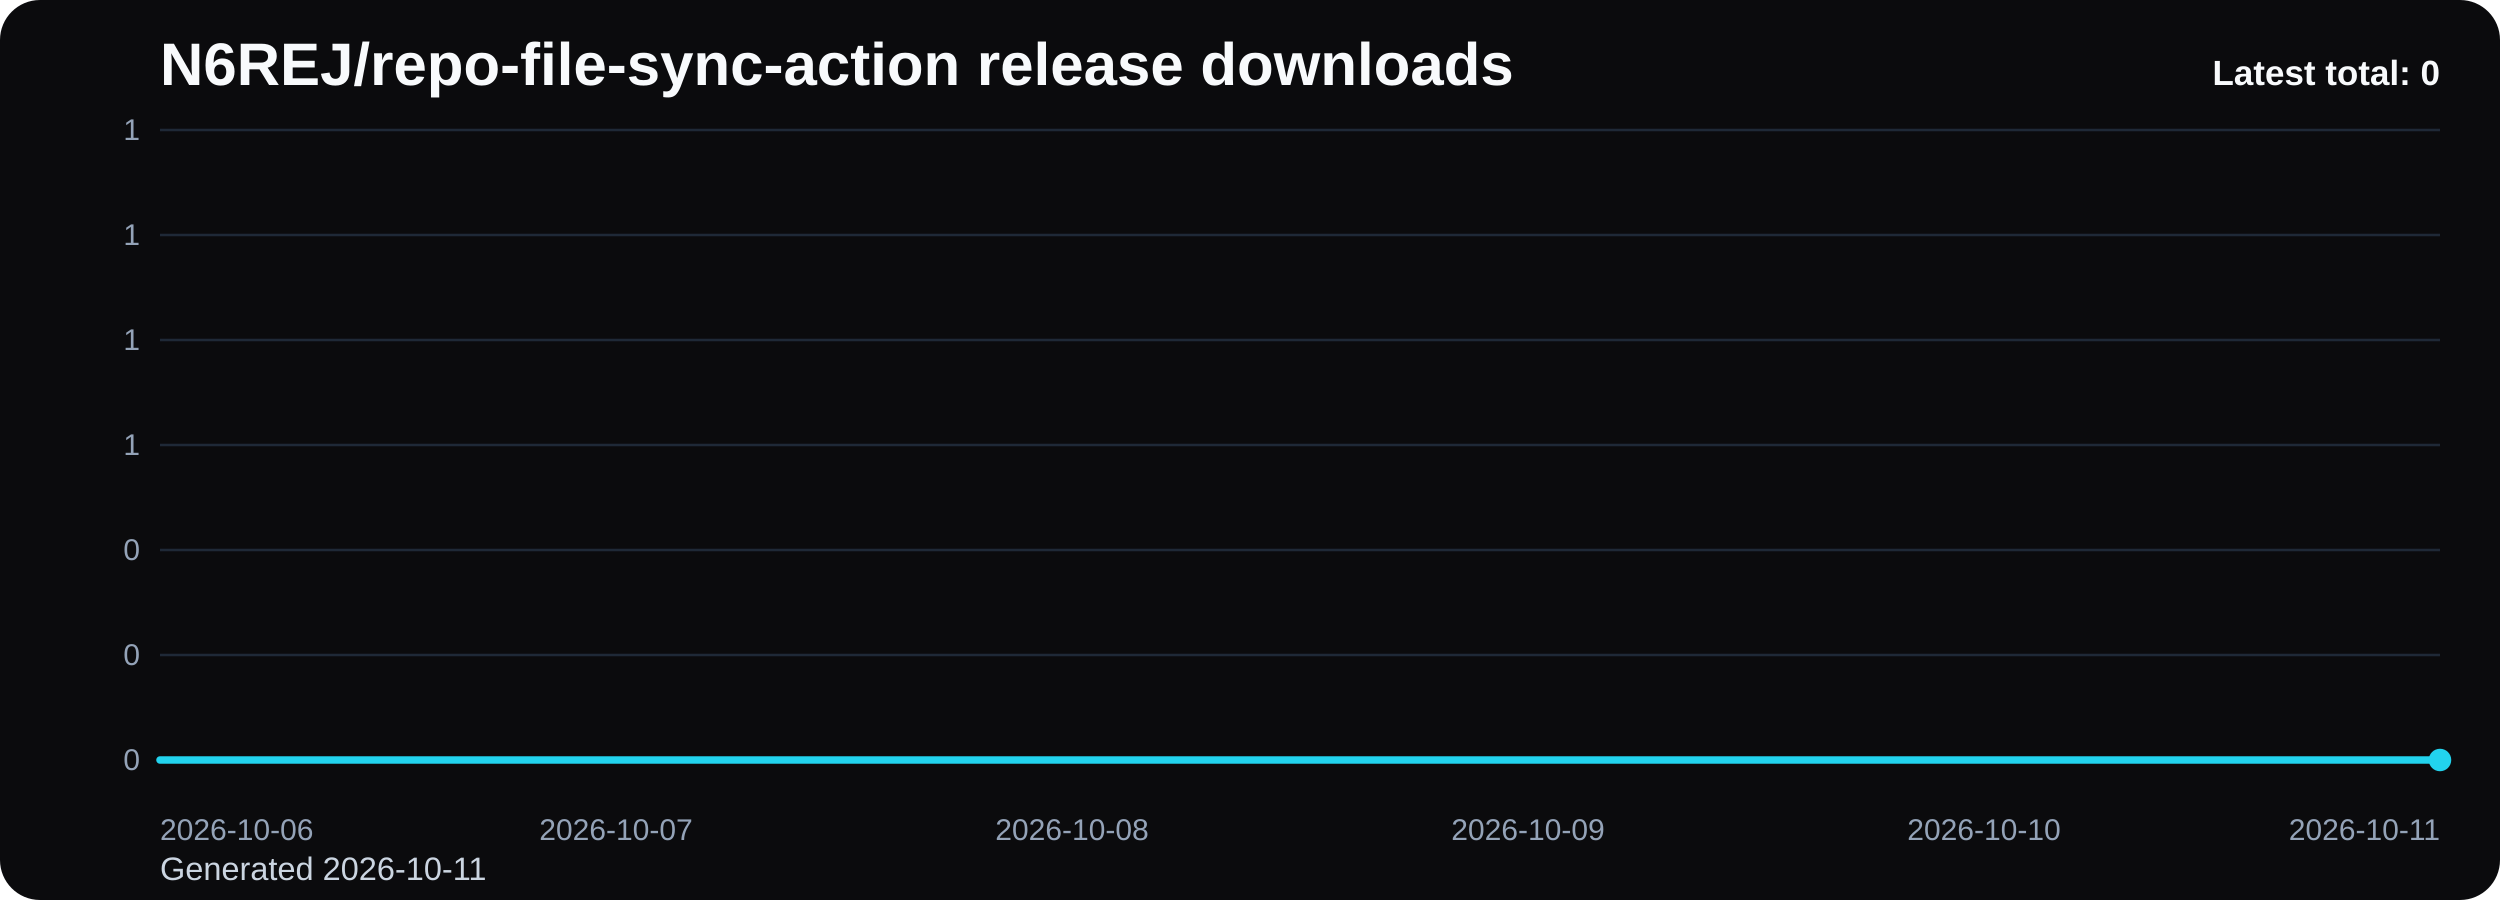
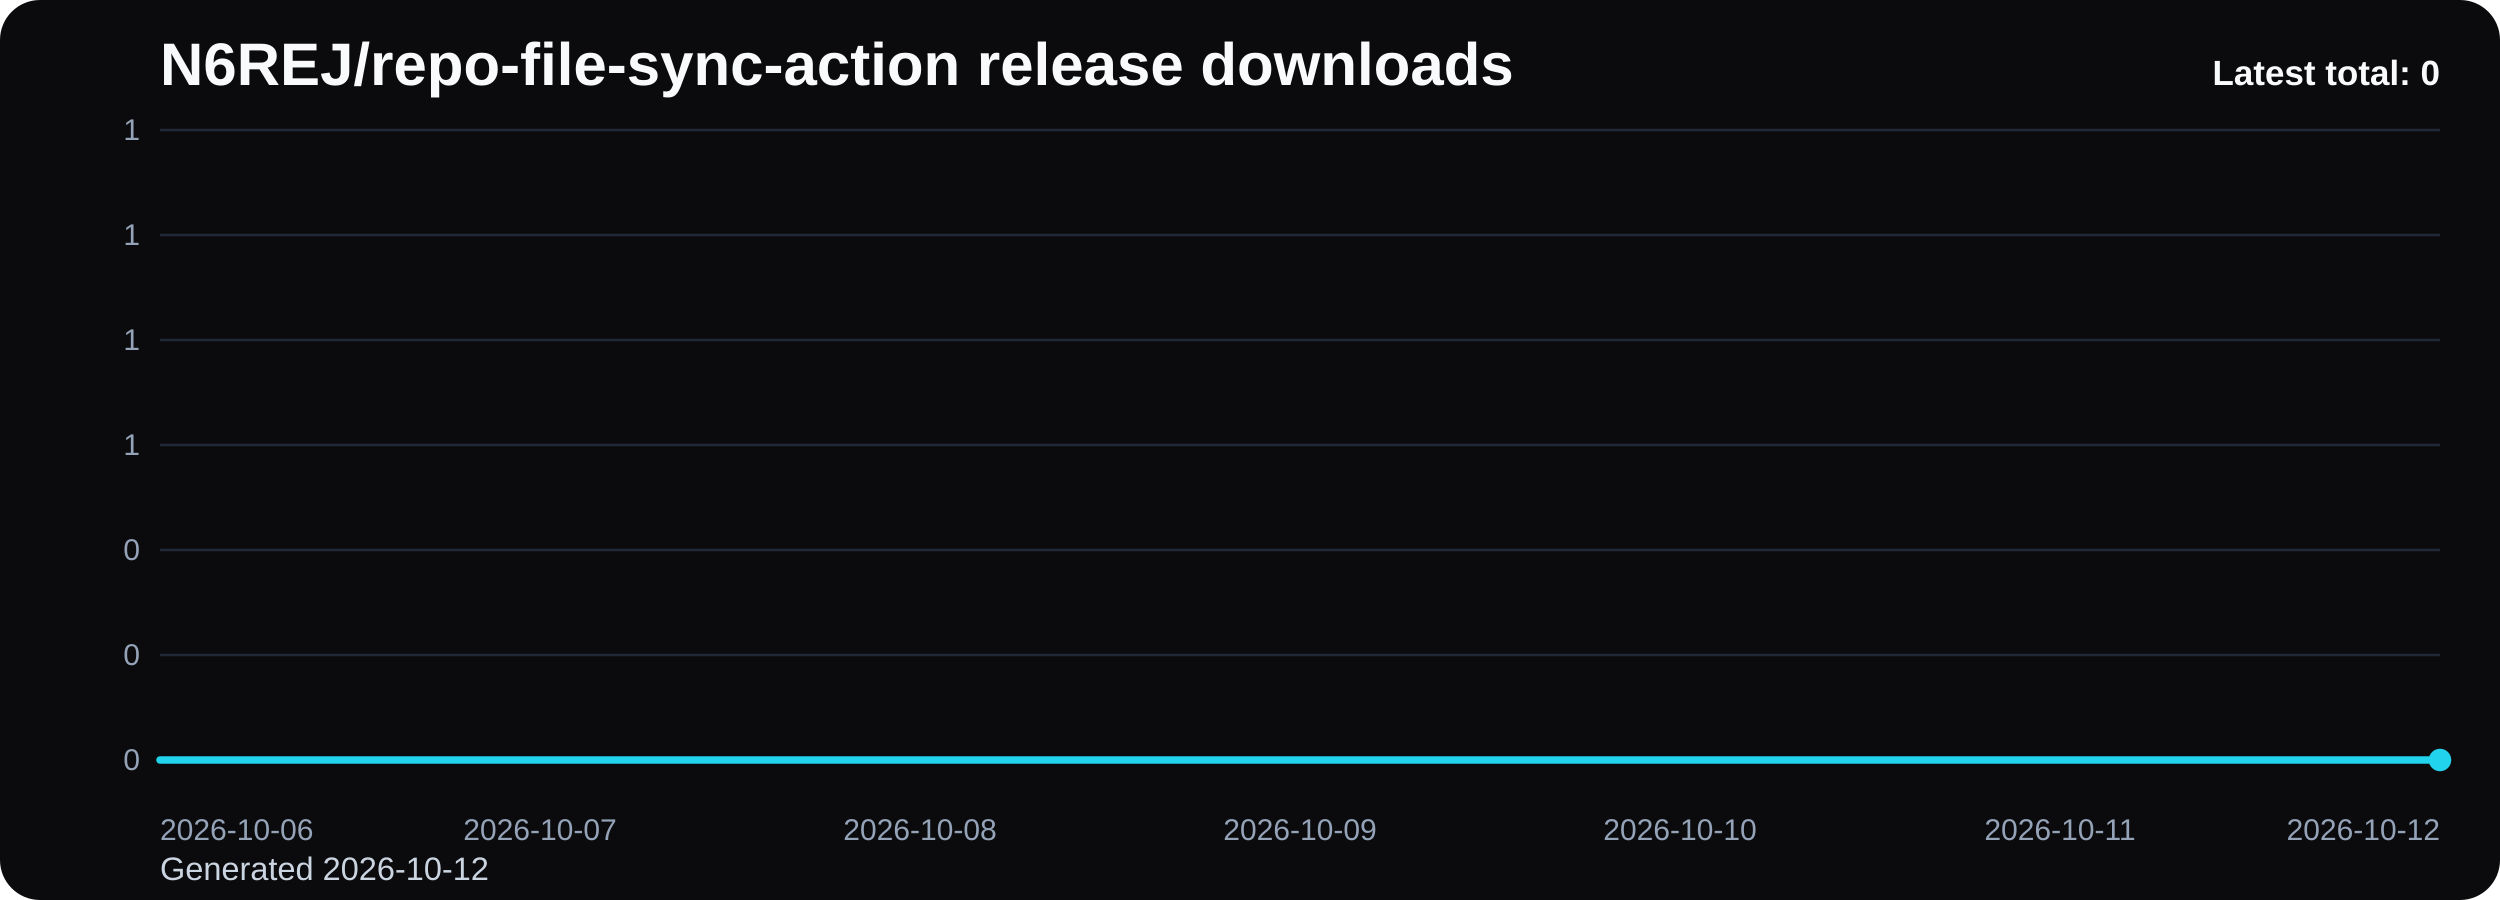
<svg xmlns="http://www.w3.org/2000/svg" viewBox="0 0 1000 360" role="img" aria-label="N6REJ/repo-file-sync-action release downloads chart">
  <defs>
    <linearGradient id="fill-total-trend-black" x1="0" y1="0" x2="0" y2="1">
      <stop offset="0%" stop-color="#22d3ee" stop-opacity="0.32" />
      <stop offset="100%" stop-color="#22d3ee" stop-opacity="0.05" />
    </linearGradient>
    <style>
      .bg { fill: #0b0b0d; }
      .title { font: 700 24px Arial, sans-serif; fill: #f8fafc; }
      .sub { font: 400 13px Arial, sans-serif; fill: #cbd5e1; }
      .grid { stroke: #1f2937; stroke-width: 1; }
      .axis { font: 400 12px Arial, sans-serif; fill: #94a3b8; }
      .line { fill: none; stroke: #22d3ee; stroke-width: 3; stroke-linecap: round; stroke-linejoin: round; }
      .dot { fill: #22d3ee; }
      .value { font: 600 11px Arial, sans-serif; fill: #cbd5e1; }
      .latest { font: 700 14px Arial, sans-serif; fill: #f8fafc; }
    </style>
  </defs>
  <rect class="bg" x="0" y="0" width="1000" height="360" rx="16" />
  <text class="title" x="64" y="34">N6REJ/repo-file-sync-action release downloads</text>
-   <text class="sub" x="64" y="352">Generated 2026-10-11</text>
+   <text class="sub" x="64" y="352">Generated 2026-10-12</text>
  <line x1="64" y1="52.00" x2="976" y2="52.00" class="grid" />
  <text x="56" y="56.00" text-anchor="end" class="axis">1</text>
  <line x1="64" y1="94.00" x2="976" y2="94.00" class="grid" />
  <text x="56" y="98.00" text-anchor="end" class="axis">1</text>
  <line x1="64" y1="136.00" x2="976" y2="136.00" class="grid" />
  <text x="56" y="140.00" text-anchor="end" class="axis">1</text>
  <line x1="64" y1="178.00" x2="976" y2="178.00" class="grid" />
  <text x="56" y="182.00" text-anchor="end" class="axis">1</text>
  <line x1="64" y1="220.00" x2="976" y2="220.00" class="grid" />
  <text x="56" y="224.00" text-anchor="end" class="axis">0</text>
  <line x1="64" y1="262.00" x2="976" y2="262.00" class="grid" />
  <text x="56" y="266.00" text-anchor="end" class="axis">0</text>
  <line x1="64" y1="304.00" x2="976" y2="304.00" class="grid" />
  <text x="56" y="308.00" text-anchor="end" class="axis">0</text>
-   <path d="M 64.00 304 L 64.00 304.00 L 246.40 304.00 L 428.80 304.00 L 611.20 304.00 L 793.60 304.00 L 976.00 304.00 L 976.00 304 Z" fill="url(#fill-total-trend-black)" />
-   <polyline class="line" points="64.00,304.00 246.40,304.00 428.80,304.00 611.20,304.00 793.60,304.00 976.00,304.00" />
+   <path d="M 64.00 304 L 64.00 304.00 L 216.00 304.00 L 368.00 304.00 L 520.00 304.00 L 672.00 304.00 L 824.00 304.00 L 976.00 304.00 L 976.00 304 Z" fill="url(#fill-total-trend-black)" />
+   <polyline class="line" points="64.00,304.00 216.00,304.00 368.00,304.00 520.00,304.00 672.00,304.00 824.00,304.00 976.00,304.00" />
  <circle class="dot" cx="976.00" cy="304.00" r="4.5" />
  <text class="axis" x="64.00" y="336" text-anchor="start">2026-10-06</text>
-   <text class="axis" x="246.40" y="336" text-anchor="middle">2026-10-07</text>
-   <text class="axis" x="428.80" y="336" text-anchor="middle">2026-10-08</text>
-   <text class="axis" x="611.20" y="336" text-anchor="middle">2026-10-09</text>
-   <text class="axis" x="793.60" y="336" text-anchor="middle">2026-10-10</text>
-   <text class="axis" x="976.00" y="336" text-anchor="end">2026-10-11</text>
+   <text class="axis" x="216.00" y="336" text-anchor="middle">2026-10-07</text>
+   <text class="axis" x="368.00" y="336" text-anchor="middle">2026-10-08</text>
+   <text class="axis" x="520.00" y="336" text-anchor="middle">2026-10-09</text>
+   <text class="axis" x="672.00" y="336" text-anchor="middle">2026-10-10</text>
+   <text class="axis" x="824.00" y="336" text-anchor="middle">2026-10-11</text>
+   <text class="axis" x="976.00" y="336" text-anchor="end">2026-10-12</text>
  <text class="latest" x="976" y="34" text-anchor="end">Latest total: 0</text>
</svg>
